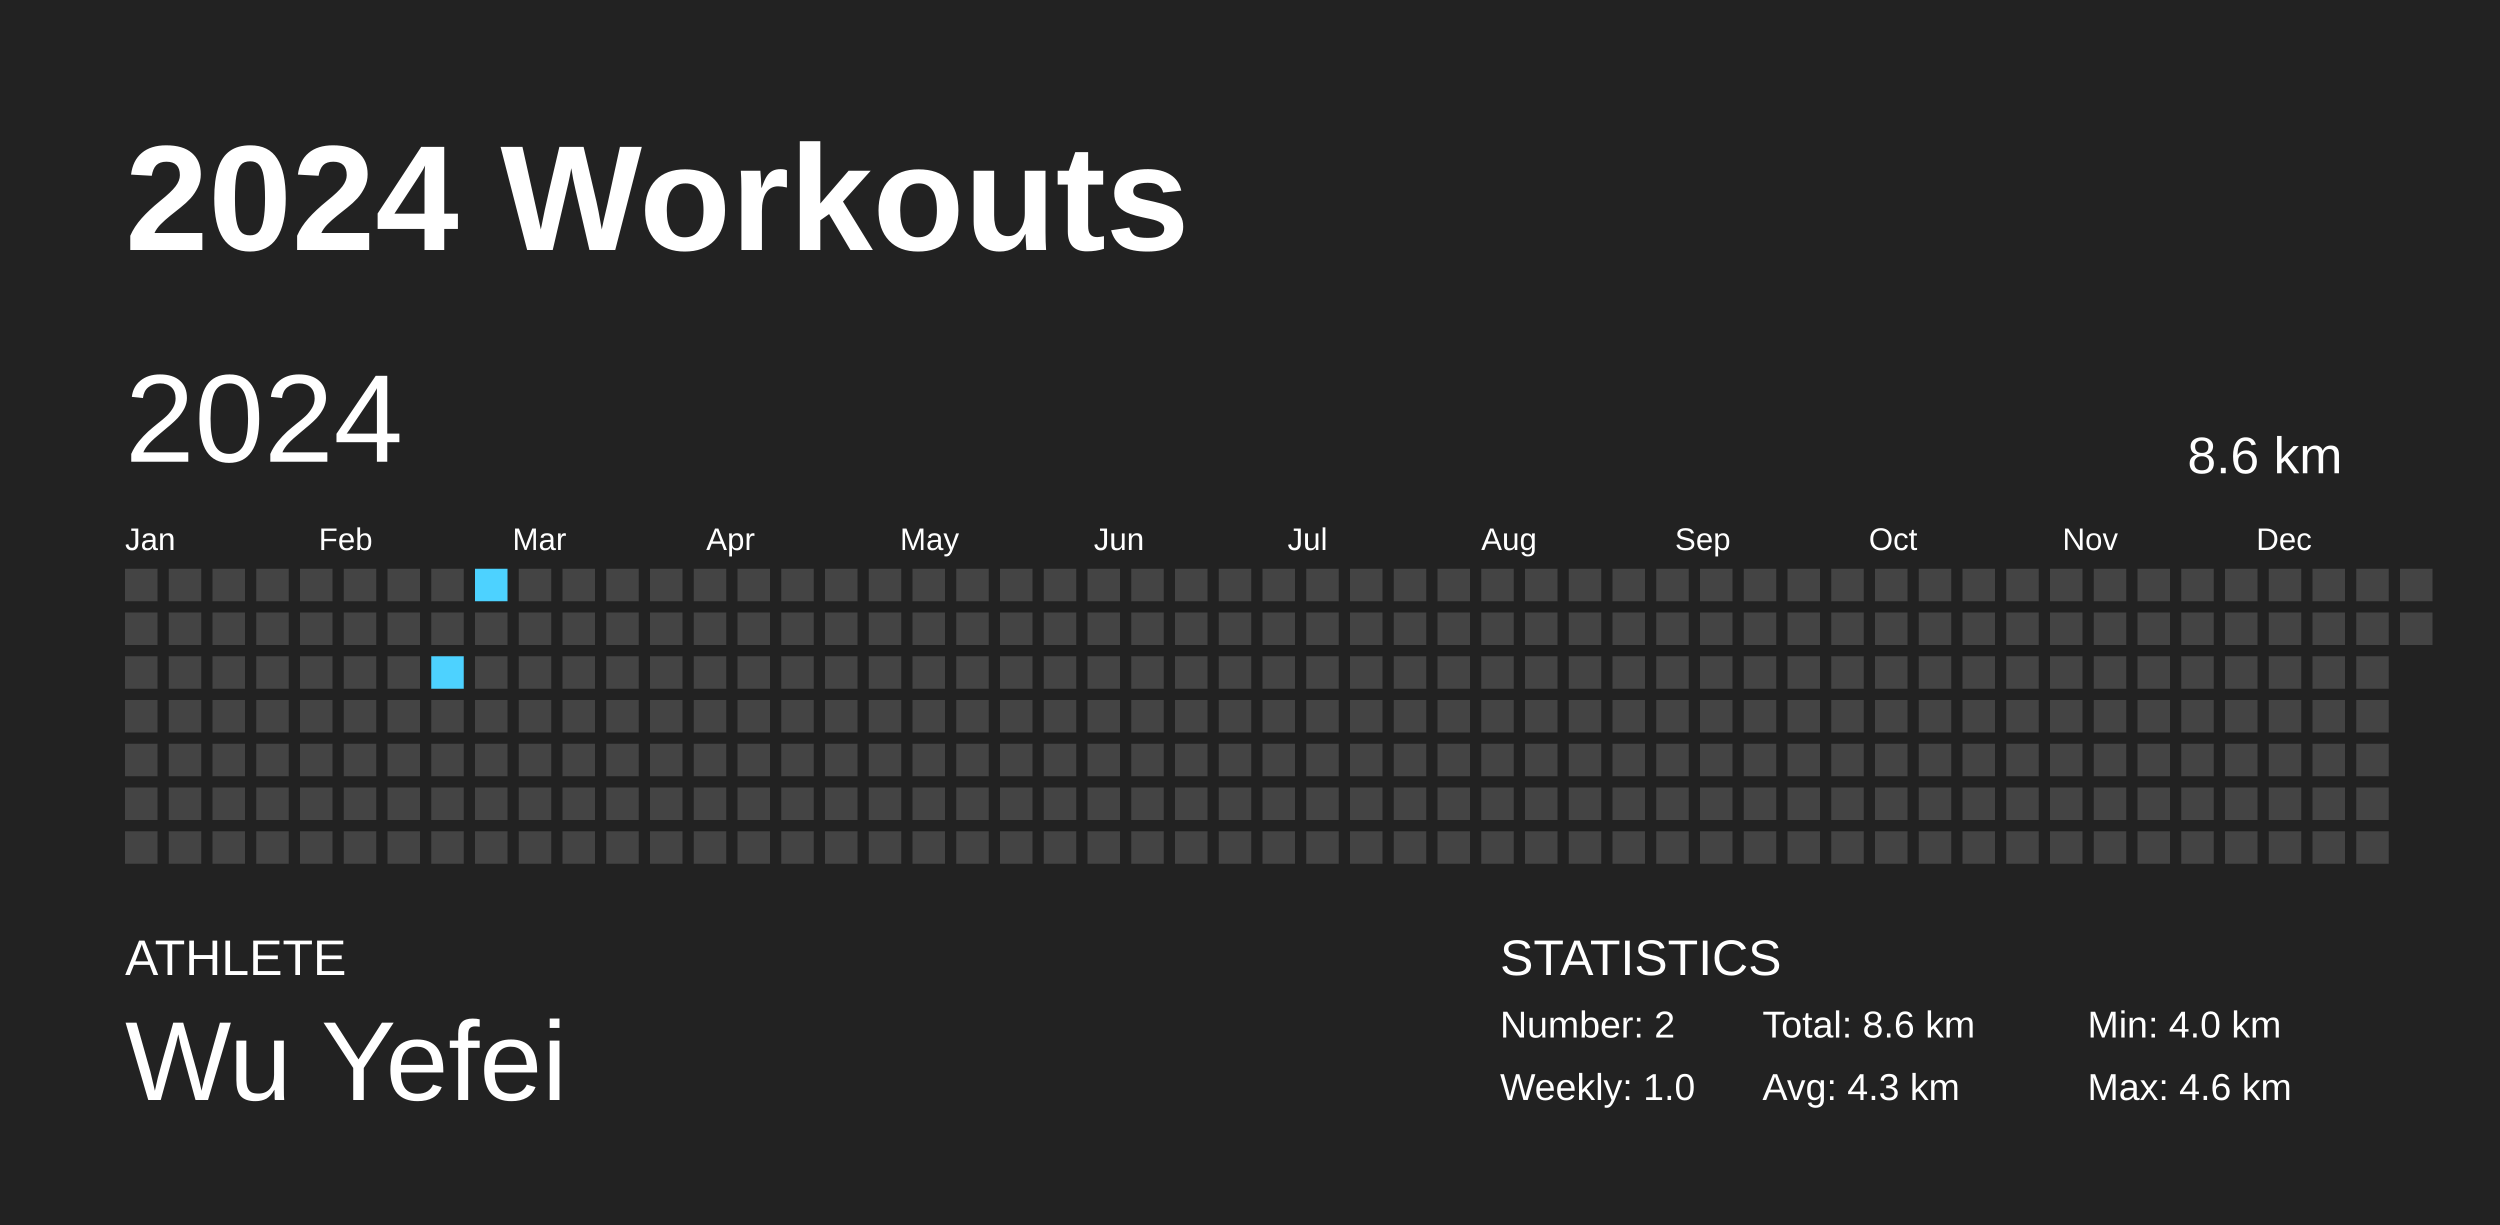
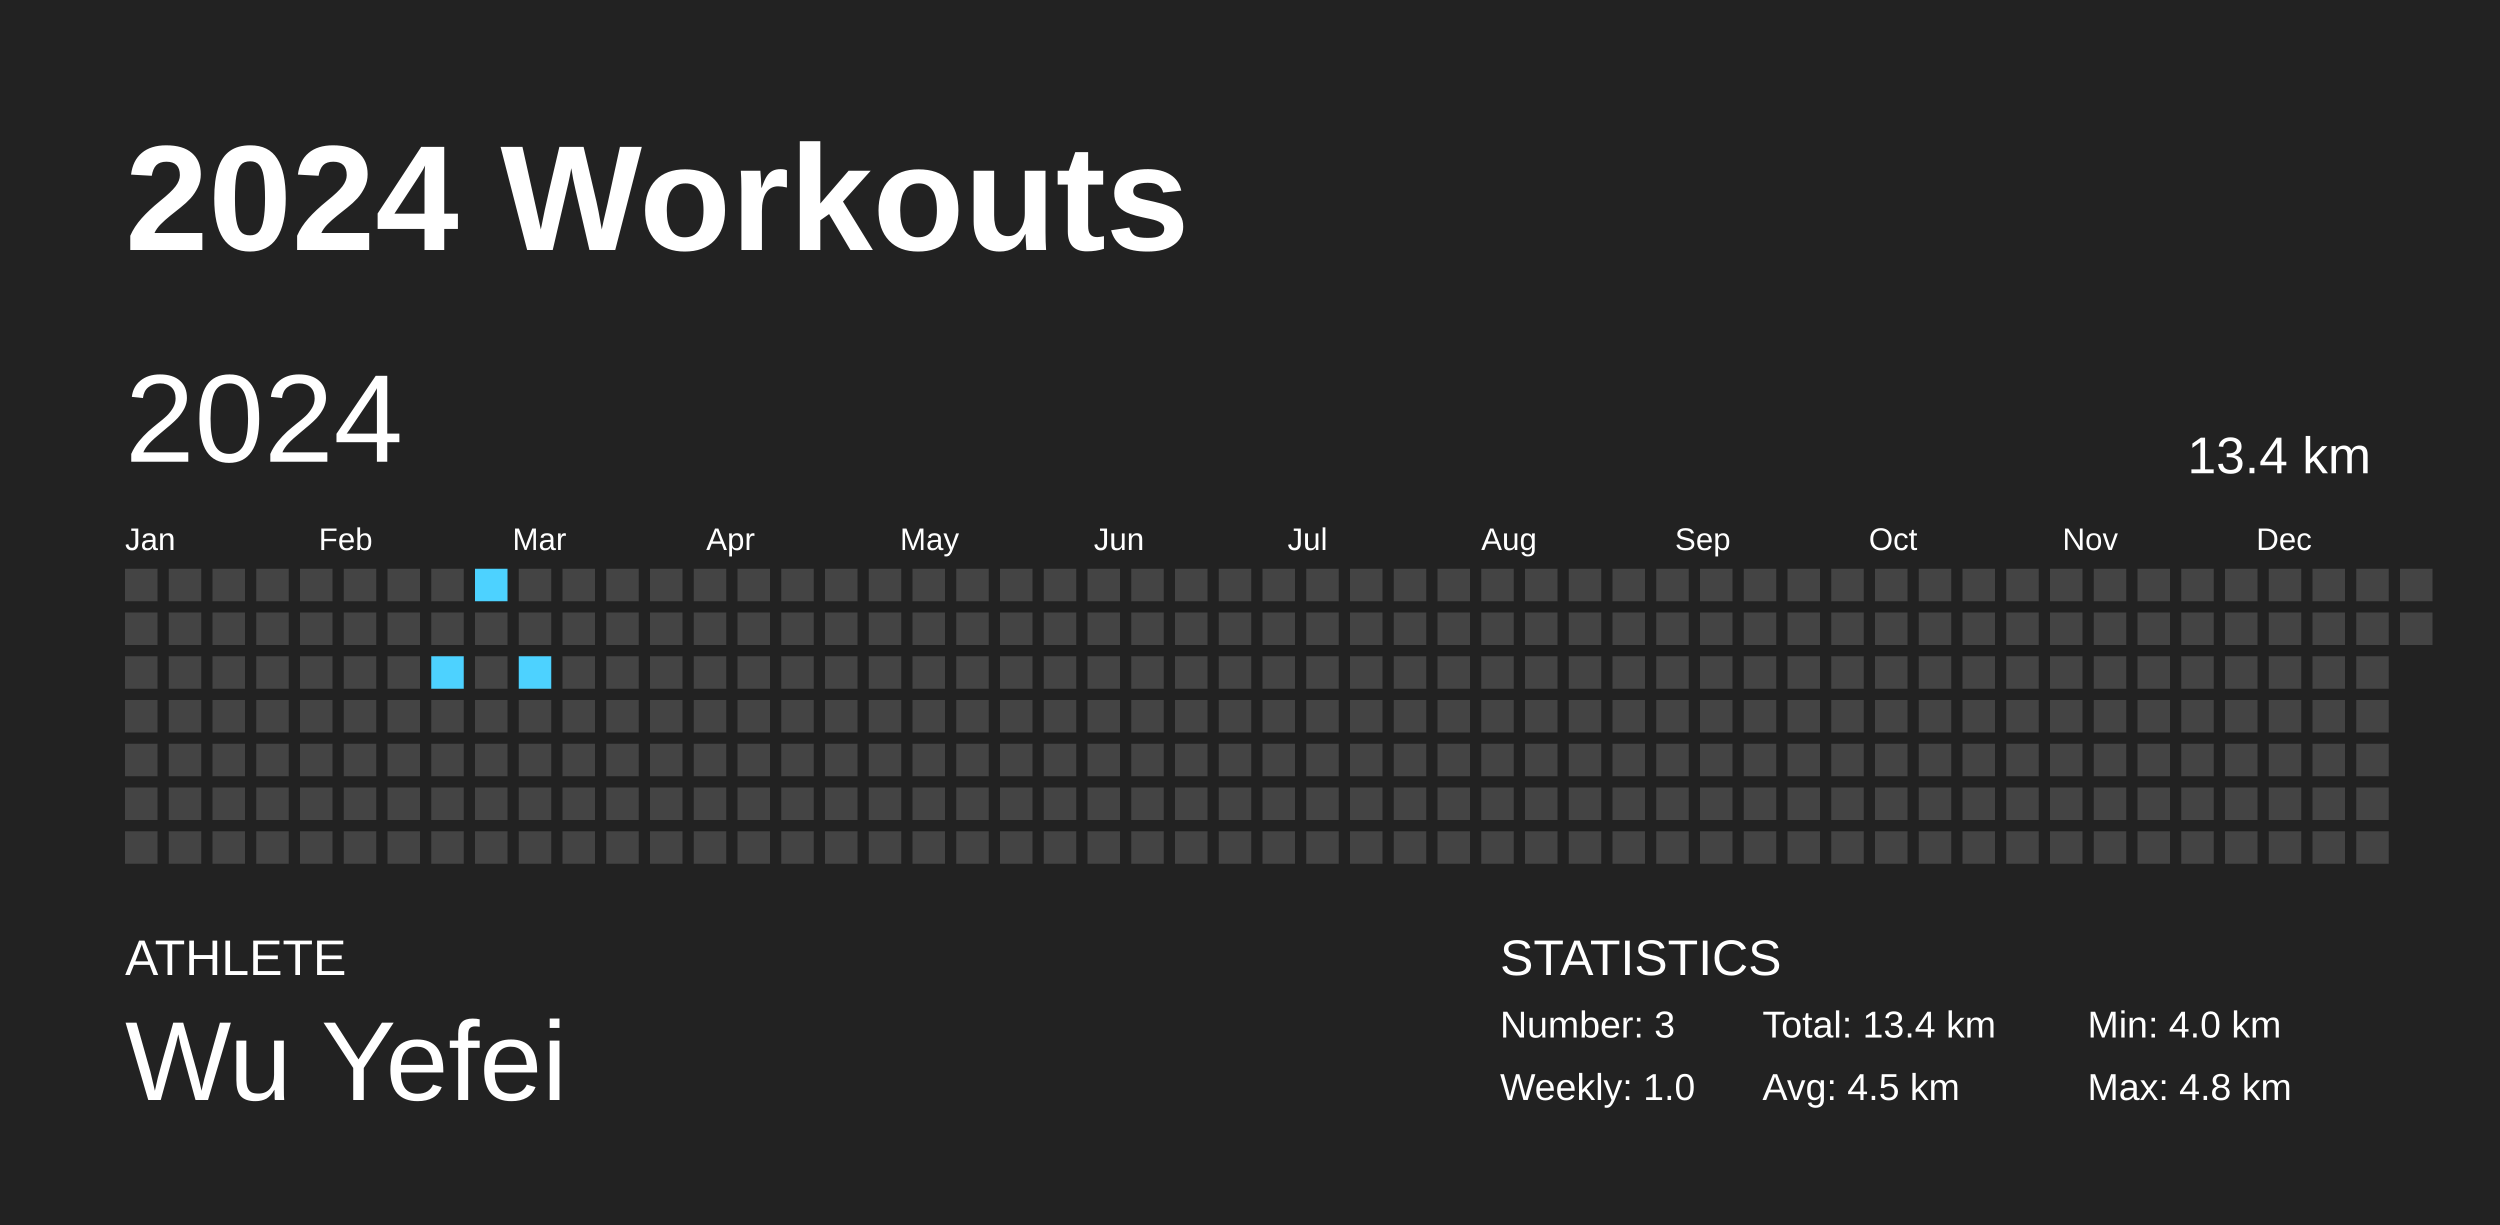
<svg xmlns="http://www.w3.org/2000/svg" baseProfile="full" height="98mm" version="1.1" viewBox="0,0,200,98" width="200mm">
  <defs />
  <rect fill="#222222" height="98" width="200" x="0" y="0" />
  <text fill="#FFFFFF" style="font-size:12px; font-family:Arial; font-weight:bold;" x="10" y="20">2024 Workouts</text>
  <text fill="#FFFFFF" style="font-size:4px; font-family:Arial" x="10" y="78">ATHLETE</text>
  <text fill="#FFFFFF" style="font-size:9px; font-family:Arial" x="10" y="88">Wu Yefei</text>
  <text fill="#FFFFFF" style="font-size:4px; font-family:Arial" x="120" y="78">STATISTICS</text>
-   <text fill="#FFFFFF" style="font-size:3px; font-family:Arial" x="120" y="83">Number: 2</text>
+   <text fill="#FFFFFF" style="font-size:3px; font-family:Arial" x="120" y="83">Number: 3</text>
  <text fill="#FFFFFF" style="font-size:3px; font-family:Arial" x="120" y="88">Weekly: 1.0</text>
-   <text fill="#FFFFFF" style="font-size:3px; font-family:Arial" x="141" y="83">Total: 8.6 km</text>
-   <text fill="#FFFFFF" style="font-size:3px; font-family:Arial" x="141" y="88">Avg: 4.3 km</text>
+   <text fill="#FFFFFF" style="font-size:3px; font-family:Arial" x="141" y="83">Total: 13.4 km</text>
+   <text fill="#FFFFFF" style="font-size:3px; font-family:Arial" x="141" y="88">Avg: 4.5 km</text>
  <text fill="#FFFFFF" style="font-size:3px; font-family:Arial" x="167" y="83">Min: 4.0 km</text>
-   <text fill="#FFFFFF" style="font-size:3px; font-family:Arial" x="167" y="88">Max: 4.6 km</text>
+   <text fill="#FFFFFF" style="font-size:3px; font-family:Arial" x="167" y="88">Max: 4.8 km</text>
  <text dominant-baseline="hanging" fill="#FFFFFF" style="font-size:10.0px; font-family:Arial;" x="10" y="30">2024</text>
-   <text dominant-baseline="hanging" fill="#FFFFFF" style="font-size:4.125px; font-family:Arial;" x="175" y="35">8.6 km</text>
+   <text dominant-baseline="hanging" fill="#FFFFFF" style="font-size:4.125px; font-family:Arial;" x="175" y="35">13.4 km</text>
  <text fill="#FFFFFF" style="font-size:2.5px; font-family:Arial" x="10.0" y="44">Jan</text>
  <text fill="#FFFFFF" style="font-size:2.5px; font-family:Arial" x="25.5" y="44">Feb</text>
  <text fill="#FFFFFF" style="font-size:2.5px; font-family:Arial" x="41.0" y="44">Mar</text>
  <text fill="#FFFFFF" style="font-size:2.5px; font-family:Arial" x="56.5" y="44">Apr</text>
  <text fill="#FFFFFF" style="font-size:2.5px; font-family:Arial" x="72.0" y="44">May</text>
  <text fill="#FFFFFF" style="font-size:2.5px; font-family:Arial" x="87.5" y="44">Jun</text>
  <text fill="#FFFFFF" style="font-size:2.5px; font-family:Arial" x="103.0" y="44">Jul</text>
  <text fill="#FFFFFF" style="font-size:2.5px; font-family:Arial" x="118.5" y="44">Aug</text>
  <text fill="#FFFFFF" style="font-size:2.5px; font-family:Arial" x="134.0" y="44">Sep</text>
  <text fill="#FFFFFF" style="font-size:2.5px; font-family:Arial" x="149.5" y="44">Oct</text>
  <text fill="#FFFFFF" style="font-size:2.5px; font-family:Arial" x="165.0" y="44">Nov</text>
  <text fill="#FFFFFF" style="font-size:2.5px; font-family:Arial" x="180.5" y="44">Dec</text>
  <rect fill="#444444" height="2.6" width="2.6" x="10.0" y="45.5" />
  <rect fill="#444444" height="2.6" width="2.6" x="10.0" y="49.0" />
  <rect fill="#444444" height="2.6" width="2.6" x="10.0" y="52.5" />
  <rect fill="#444444" height="2.6" width="2.6" x="10.0" y="56.0" />
  <rect fill="#444444" height="2.6" width="2.6" x="10.0" y="59.5" />
  <rect fill="#444444" height="2.6" width="2.6" x="10.0" y="63.0" />
  <rect fill="#444444" height="2.6" width="2.6" x="10.0" y="66.5" />
  <rect fill="#444444" height="2.6" width="2.6" x="13.5" y="45.5" />
  <rect fill="#444444" height="2.6" width="2.6" x="13.5" y="49.0" />
  <rect fill="#444444" height="2.6" width="2.6" x="13.5" y="52.5" />
  <rect fill="#444444" height="2.6" width="2.6" x="13.5" y="56.0" />
  <rect fill="#444444" height="2.6" width="2.6" x="13.5" y="59.5" />
  <rect fill="#444444" height="2.6" width="2.6" x="13.5" y="63.0" />
  <rect fill="#444444" height="2.6" width="2.6" x="13.5" y="66.5" />
  <rect fill="#444444" height="2.6" width="2.6" x="17.0" y="45.5" />
  <rect fill="#444444" height="2.6" width="2.6" x="17.0" y="49.0" />
  <rect fill="#444444" height="2.6" width="2.6" x="17.0" y="52.5" />
  <rect fill="#444444" height="2.6" width="2.6" x="17.0" y="56.0" />
  <rect fill="#444444" height="2.6" width="2.6" x="17.0" y="59.5" />
  <rect fill="#444444" height="2.6" width="2.6" x="17.0" y="63.0" />
  <rect fill="#444444" height="2.6" width="2.6" x="17.0" y="66.5" />
  <rect fill="#444444" height="2.6" width="2.6" x="20.5" y="45.5" />
  <rect fill="#444444" height="2.6" width="2.6" x="20.5" y="49.0" />
  <rect fill="#444444" height="2.6" width="2.6" x="20.5" y="52.5" />
  <rect fill="#444444" height="2.6" width="2.6" x="20.5" y="56.0" />
  <rect fill="#444444" height="2.6" width="2.6" x="20.5" y="59.5" />
  <rect fill="#444444" height="2.6" width="2.6" x="20.5" y="63.0" />
  <rect fill="#444444" height="2.6" width="2.6" x="20.5" y="66.5" />
  <rect fill="#444444" height="2.6" width="2.6" x="24.0" y="45.5" />
  <rect fill="#444444" height="2.6" width="2.6" x="24.0" y="49.0" />
  <rect fill="#444444" height="2.6" width="2.6" x="24.0" y="52.5" />
  <rect fill="#444444" height="2.6" width="2.6" x="24.0" y="56.0" />
  <rect fill="#444444" height="2.6" width="2.6" x="24.0" y="59.5" />
  <rect fill="#444444" height="2.6" width="2.6" x="24.0" y="63.0" />
  <rect fill="#444444" height="2.6" width="2.6" x="24.0" y="66.5" />
  <rect fill="#444444" height="2.6" width="2.6" x="27.5" y="45.5" />
  <rect fill="#444444" height="2.6" width="2.6" x="27.5" y="49.0" />
  <rect fill="#444444" height="2.6" width="2.6" x="27.5" y="52.5" />
  <rect fill="#444444" height="2.6" width="2.6" x="27.5" y="56.0" />
  <rect fill="#444444" height="2.6" width="2.6" x="27.5" y="59.5" />
  <rect fill="#444444" height="2.6" width="2.6" x="27.5" y="63.0" />
  <rect fill="#444444" height="2.6" width="2.6" x="27.5" y="66.5" />
  <rect fill="#444444" height="2.6" width="2.6" x="31.0" y="45.5" />
  <rect fill="#444444" height="2.6" width="2.6" x="31.0" y="49.0" />
  <rect fill="#444444" height="2.6" width="2.6" x="31.0" y="52.5" />
  <rect fill="#444444" height="2.6" width="2.6" x="31.0" y="56.0" />
  <rect fill="#444444" height="2.6" width="2.6" x="31.0" y="59.5" />
  <rect fill="#444444" height="2.6" width="2.6" x="31.0" y="63.0" />
  <rect fill="#444444" height="2.6" width="2.6" x="31.0" y="66.5" />
  <rect fill="#444444" height="2.6" width="2.6" x="34.5" y="45.5" />
  <rect fill="#444444" height="2.6" width="2.6" x="34.5" y="49.0" />
  <rect fill="#4dd2ff" height="2.6" width="2.6" x="34.5" y="52.5" />
  <rect fill="#444444" height="2.6" width="2.6" x="34.5" y="56.0" />
  <rect fill="#444444" height="2.6" width="2.6" x="34.5" y="59.5" />
  <rect fill="#444444" height="2.6" width="2.6" x="34.5" y="63.0" />
  <rect fill="#444444" height="2.6" width="2.6" x="34.5" y="66.5" />
  <rect fill="#4dd2ff" height="2.6" width="2.6" x="38.0" y="45.5" />
  <rect fill="#444444" height="2.6" width="2.6" x="38.0" y="49.0" />
  <rect fill="#444444" height="2.6" width="2.6" x="38.0" y="52.5" />
  <rect fill="#444444" height="2.6" width="2.6" x="38.0" y="56.0" />
  <rect fill="#444444" height="2.6" width="2.6" x="38.0" y="59.5" />
  <rect fill="#444444" height="2.6" width="2.6" x="38.0" y="63.0" />
  <rect fill="#444444" height="2.6" width="2.6" x="38.0" y="66.5" />
  <rect fill="#444444" height="2.6" width="2.6" x="41.5" y="45.5" />
  <rect fill="#444444" height="2.6" width="2.6" x="41.5" y="49.0" />
-   <rect fill="#444444" height="2.6" width="2.6" x="41.5" y="52.5" />
+   <rect fill="#4dd2ff" height="2.6" width="2.6" x="41.5" y="52.5" />
  <rect fill="#444444" height="2.6" width="2.6" x="41.5" y="56.0" />
  <rect fill="#444444" height="2.6" width="2.6" x="41.5" y="59.5" />
  <rect fill="#444444" height="2.6" width="2.6" x="41.5" y="63.0" />
  <rect fill="#444444" height="2.6" width="2.6" x="41.5" y="66.5" />
  <rect fill="#444444" height="2.6" width="2.6" x="45.0" y="45.5" />
  <rect fill="#444444" height="2.6" width="2.6" x="45.0" y="49.0" />
  <rect fill="#444444" height="2.6" width="2.6" x="45.0" y="52.5" />
  <rect fill="#444444" height="2.6" width="2.6" x="45.0" y="56.0" />
  <rect fill="#444444" height="2.6" width="2.6" x="45.0" y="59.5" />
  <rect fill="#444444" height="2.6" width="2.6" x="45.0" y="63.0" />
  <rect fill="#444444" height="2.6" width="2.6" x="45.0" y="66.5" />
  <rect fill="#444444" height="2.6" width="2.6" x="48.5" y="45.5" />
  <rect fill="#444444" height="2.6" width="2.6" x="48.5" y="49.0" />
  <rect fill="#444444" height="2.6" width="2.6" x="48.5" y="52.5" />
  <rect fill="#444444" height="2.6" width="2.6" x="48.5" y="56.0" />
  <rect fill="#444444" height="2.6" width="2.6" x="48.5" y="59.5" />
  <rect fill="#444444" height="2.6" width="2.6" x="48.5" y="63.0" />
  <rect fill="#444444" height="2.6" width="2.6" x="48.5" y="66.5" />
  <rect fill="#444444" height="2.6" width="2.6" x="52.0" y="45.5" />
  <rect fill="#444444" height="2.6" width="2.6" x="52.0" y="49.0" />
  <rect fill="#444444" height="2.6" width="2.6" x="52.0" y="52.5" />
  <rect fill="#444444" height="2.6" width="2.6" x="52.0" y="56.0" />
  <rect fill="#444444" height="2.6" width="2.6" x="52.0" y="59.5" />
  <rect fill="#444444" height="2.6" width="2.6" x="52.0" y="63.0" />
  <rect fill="#444444" height="2.6" width="2.6" x="52.0" y="66.5" />
  <rect fill="#444444" height="2.6" width="2.6" x="55.5" y="45.5" />
  <rect fill="#444444" height="2.6" width="2.6" x="55.5" y="49.0" />
  <rect fill="#444444" height="2.6" width="2.6" x="55.5" y="52.5" />
  <rect fill="#444444" height="2.6" width="2.6" x="55.5" y="56.0" />
  <rect fill="#444444" height="2.6" width="2.6" x="55.5" y="59.5" />
  <rect fill="#444444" height="2.6" width="2.6" x="55.5" y="63.0" />
  <rect fill="#444444" height="2.6" width="2.6" x="55.5" y="66.5" />
  <rect fill="#444444" height="2.6" width="2.6" x="59.0" y="45.5" />
  <rect fill="#444444" height="2.6" width="2.6" x="59.0" y="49.0" />
  <rect fill="#444444" height="2.6" width="2.6" x="59.0" y="52.5" />
  <rect fill="#444444" height="2.6" width="2.6" x="59.0" y="56.0" />
  <rect fill="#444444" height="2.6" width="2.6" x="59.0" y="59.5" />
  <rect fill="#444444" height="2.6" width="2.6" x="59.0" y="63.0" />
  <rect fill="#444444" height="2.6" width="2.6" x="59.0" y="66.5" />
  <rect fill="#444444" height="2.6" width="2.6" x="62.5" y="45.5" />
  <rect fill="#444444" height="2.6" width="2.6" x="62.5" y="49.0" />
  <rect fill="#444444" height="2.6" width="2.6" x="62.5" y="52.5" />
  <rect fill="#444444" height="2.6" width="2.6" x="62.5" y="56.0" />
  <rect fill="#444444" height="2.6" width="2.6" x="62.5" y="59.5" />
  <rect fill="#444444" height="2.6" width="2.6" x="62.5" y="63.0" />
  <rect fill="#444444" height="2.6" width="2.6" x="62.5" y="66.5" />
  <rect fill="#444444" height="2.6" width="2.6" x="66.0" y="45.5" />
  <rect fill="#444444" height="2.6" width="2.6" x="66.0" y="49.0" />
  <rect fill="#444444" height="2.6" width="2.6" x="66.0" y="52.5" />
  <rect fill="#444444" height="2.6" width="2.6" x="66.0" y="56.0" />
  <rect fill="#444444" height="2.6" width="2.6" x="66.0" y="59.5" />
  <rect fill="#444444" height="2.6" width="2.6" x="66.0" y="63.0" />
  <rect fill="#444444" height="2.6" width="2.6" x="66.0" y="66.5" />
  <rect fill="#444444" height="2.6" width="2.6" x="69.5" y="45.5" />
  <rect fill="#444444" height="2.6" width="2.6" x="69.5" y="49.0" />
  <rect fill="#444444" height="2.6" width="2.6" x="69.5" y="52.5" />
  <rect fill="#444444" height="2.6" width="2.6" x="69.5" y="56.0" />
  <rect fill="#444444" height="2.6" width="2.6" x="69.5" y="59.5" />
  <rect fill="#444444" height="2.6" width="2.6" x="69.5" y="63.0" />
  <rect fill="#444444" height="2.6" width="2.6" x="69.5" y="66.5" />
  <rect fill="#444444" height="2.6" width="2.6" x="73.0" y="45.5" />
  <rect fill="#444444" height="2.6" width="2.6" x="73.0" y="49.0" />
  <rect fill="#444444" height="2.6" width="2.6" x="73.0" y="52.5" />
  <rect fill="#444444" height="2.6" width="2.6" x="73.0" y="56.0" />
  <rect fill="#444444" height="2.6" width="2.6" x="73.0" y="59.5" />
  <rect fill="#444444" height="2.6" width="2.6" x="73.0" y="63.0" />
  <rect fill="#444444" height="2.6" width="2.6" x="73.0" y="66.5" />
  <rect fill="#444444" height="2.6" width="2.6" x="76.5" y="45.5" />
  <rect fill="#444444" height="2.6" width="2.6" x="76.5" y="49.0" />
  <rect fill="#444444" height="2.6" width="2.6" x="76.5" y="52.5" />
  <rect fill="#444444" height="2.6" width="2.6" x="76.5" y="56.0" />
  <rect fill="#444444" height="2.6" width="2.6" x="76.5" y="59.5" />
  <rect fill="#444444" height="2.6" width="2.6" x="76.5" y="63.0" />
  <rect fill="#444444" height="2.6" width="2.6" x="76.5" y="66.5" />
  <rect fill="#444444" height="2.6" width="2.6" x="80.0" y="45.5" />
  <rect fill="#444444" height="2.6" width="2.6" x="80.0" y="49.0" />
  <rect fill="#444444" height="2.6" width="2.6" x="80.0" y="52.5" />
  <rect fill="#444444" height="2.6" width="2.6" x="80.0" y="56.0" />
  <rect fill="#444444" height="2.6" width="2.6" x="80.0" y="59.5" />
  <rect fill="#444444" height="2.6" width="2.6" x="80.0" y="63.0" />
  <rect fill="#444444" height="2.6" width="2.6" x="80.0" y="66.5" />
  <rect fill="#444444" height="2.6" width="2.6" x="83.5" y="45.5" />
  <rect fill="#444444" height="2.6" width="2.6" x="83.5" y="49.0" />
  <rect fill="#444444" height="2.6" width="2.6" x="83.5" y="52.5" />
  <rect fill="#444444" height="2.6" width="2.6" x="83.5" y="56.0" />
  <rect fill="#444444" height="2.6" width="2.6" x="83.5" y="59.5" />
  <rect fill="#444444" height="2.6" width="2.6" x="83.5" y="63.0" />
  <rect fill="#444444" height="2.6" width="2.6" x="83.5" y="66.5" />
  <rect fill="#444444" height="2.6" width="2.6" x="87.0" y="45.5" />
  <rect fill="#444444" height="2.6" width="2.6" x="87.0" y="49.0" />
  <rect fill="#444444" height="2.6" width="2.6" x="87.0" y="52.5" />
  <rect fill="#444444" height="2.6" width="2.6" x="87.0" y="56.0" />
  <rect fill="#444444" height="2.6" width="2.6" x="87.0" y="59.5" />
  <rect fill="#444444" height="2.6" width="2.6" x="87.0" y="63.0" />
  <rect fill="#444444" height="2.6" width="2.6" x="87.0" y="66.5" />
  <rect fill="#444444" height="2.6" width="2.6" x="90.5" y="45.5" />
  <rect fill="#444444" height="2.6" width="2.6" x="90.5" y="49.0" />
  <rect fill="#444444" height="2.6" width="2.6" x="90.5" y="52.5" />
  <rect fill="#444444" height="2.6" width="2.6" x="90.5" y="56.0" />
  <rect fill="#444444" height="2.6" width="2.6" x="90.5" y="59.5" />
  <rect fill="#444444" height="2.6" width="2.6" x="90.5" y="63.0" />
  <rect fill="#444444" height="2.6" width="2.6" x="90.5" y="66.5" />
  <rect fill="#444444" height="2.6" width="2.6" x="94.0" y="45.5" />
  <rect fill="#444444" height="2.6" width="2.6" x="94.0" y="49.0" />
  <rect fill="#444444" height="2.6" width="2.6" x="94.0" y="52.5" />
  <rect fill="#444444" height="2.6" width="2.6" x="94.0" y="56.0" />
  <rect fill="#444444" height="2.6" width="2.6" x="94.0" y="59.5" />
  <rect fill="#444444" height="2.6" width="2.6" x="94.0" y="63.0" />
  <rect fill="#444444" height="2.6" width="2.6" x="94.0" y="66.5" />
  <rect fill="#444444" height="2.6" width="2.6" x="97.5" y="45.5" />
  <rect fill="#444444" height="2.6" width="2.6" x="97.5" y="49.0" />
  <rect fill="#444444" height="2.6" width="2.6" x="97.5" y="52.5" />
  <rect fill="#444444" height="2.6" width="2.6" x="97.5" y="56.0" />
  <rect fill="#444444" height="2.6" width="2.6" x="97.5" y="59.5" />
  <rect fill="#444444" height="2.6" width="2.6" x="97.5" y="63.0" />
  <rect fill="#444444" height="2.6" width="2.6" x="97.5" y="66.5" />
  <rect fill="#444444" height="2.6" width="2.6" x="101.0" y="45.5" />
  <rect fill="#444444" height="2.6" width="2.6" x="101.0" y="49.0" />
  <rect fill="#444444" height="2.6" width="2.6" x="101.0" y="52.5" />
  <rect fill="#444444" height="2.6" width="2.6" x="101.0" y="56.0" />
  <rect fill="#444444" height="2.6" width="2.6" x="101.0" y="59.5" />
  <rect fill="#444444" height="2.6" width="2.6" x="101.0" y="63.0" />
  <rect fill="#444444" height="2.6" width="2.6" x="101.0" y="66.5" />
  <rect fill="#444444" height="2.6" width="2.6" x="104.5" y="45.5" />
  <rect fill="#444444" height="2.6" width="2.6" x="104.5" y="49.0" />
  <rect fill="#444444" height="2.6" width="2.6" x="104.5" y="52.5" />
  <rect fill="#444444" height="2.6" width="2.6" x="104.5" y="56.0" />
  <rect fill="#444444" height="2.6" width="2.6" x="104.5" y="59.5" />
  <rect fill="#444444" height="2.6" width="2.6" x="104.5" y="63.0" />
  <rect fill="#444444" height="2.6" width="2.6" x="104.5" y="66.5" />
  <rect fill="#444444" height="2.6" width="2.6" x="108.0" y="45.5" />
  <rect fill="#444444" height="2.6" width="2.6" x="108.0" y="49.0" />
  <rect fill="#444444" height="2.6" width="2.6" x="108.0" y="52.5" />
  <rect fill="#444444" height="2.6" width="2.6" x="108.0" y="56.0" />
  <rect fill="#444444" height="2.6" width="2.6" x="108.0" y="59.5" />
  <rect fill="#444444" height="2.6" width="2.6" x="108.0" y="63.0" />
  <rect fill="#444444" height="2.6" width="2.6" x="108.0" y="66.5" />
  <rect fill="#444444" height="2.6" width="2.6" x="111.5" y="45.5" />
  <rect fill="#444444" height="2.6" width="2.6" x="111.5" y="49.0" />
  <rect fill="#444444" height="2.6" width="2.6" x="111.5" y="52.5" />
  <rect fill="#444444" height="2.6" width="2.6" x="111.5" y="56.0" />
  <rect fill="#444444" height="2.6" width="2.6" x="111.5" y="59.5" />
  <rect fill="#444444" height="2.6" width="2.6" x="111.5" y="63.0" />
  <rect fill="#444444" height="2.6" width="2.6" x="111.5" y="66.5" />
  <rect fill="#444444" height="2.6" width="2.6" x="115.0" y="45.5" />
  <rect fill="#444444" height="2.6" width="2.6" x="115.0" y="49.0" />
  <rect fill="#444444" height="2.6" width="2.6" x="115.0" y="52.5" />
  <rect fill="#444444" height="2.6" width="2.6" x="115.0" y="56.0" />
  <rect fill="#444444" height="2.6" width="2.6" x="115.0" y="59.5" />
  <rect fill="#444444" height="2.6" width="2.6" x="115.0" y="63.0" />
  <rect fill="#444444" height="2.6" width="2.6" x="115.0" y="66.5" />
  <rect fill="#444444" height="2.6" width="2.6" x="118.5" y="45.5" />
  <rect fill="#444444" height="2.6" width="2.6" x="118.5" y="49.0" />
  <rect fill="#444444" height="2.6" width="2.6" x="118.5" y="52.5" />
  <rect fill="#444444" height="2.6" width="2.6" x="118.5" y="56.0" />
  <rect fill="#444444" height="2.6" width="2.6" x="118.5" y="59.5" />
  <rect fill="#444444" height="2.6" width="2.6" x="118.5" y="63.0" />
  <rect fill="#444444" height="2.6" width="2.6" x="118.5" y="66.5" />
  <rect fill="#444444" height="2.6" width="2.6" x="122.0" y="45.5" />
  <rect fill="#444444" height="2.6" width="2.6" x="122.0" y="49.0" />
  <rect fill="#444444" height="2.6" width="2.6" x="122.0" y="52.5" />
  <rect fill="#444444" height="2.6" width="2.6" x="122.0" y="56.0" />
  <rect fill="#444444" height="2.6" width="2.6" x="122.0" y="59.5" />
  <rect fill="#444444" height="2.6" width="2.6" x="122.0" y="63.0" />
  <rect fill="#444444" height="2.6" width="2.6" x="122.0" y="66.5" />
  <rect fill="#444444" height="2.6" width="2.6" x="125.5" y="45.5" />
  <rect fill="#444444" height="2.6" width="2.6" x="125.5" y="49.0" />
  <rect fill="#444444" height="2.6" width="2.6" x="125.5" y="52.5" />
  <rect fill="#444444" height="2.6" width="2.6" x="125.5" y="56.0" />
  <rect fill="#444444" height="2.6" width="2.6" x="125.5" y="59.5" />
  <rect fill="#444444" height="2.6" width="2.6" x="125.5" y="63.0" />
  <rect fill="#444444" height="2.6" width="2.6" x="125.5" y="66.5" />
  <rect fill="#444444" height="2.6" width="2.6" x="129.0" y="45.5" />
  <rect fill="#444444" height="2.6" width="2.6" x="129.0" y="49.0" />
  <rect fill="#444444" height="2.6" width="2.6" x="129.0" y="52.5" />
  <rect fill="#444444" height="2.6" width="2.6" x="129.0" y="56.0" />
  <rect fill="#444444" height="2.6" width="2.6" x="129.0" y="59.5" />
  <rect fill="#444444" height="2.6" width="2.6" x="129.0" y="63.0" />
  <rect fill="#444444" height="2.6" width="2.6" x="129.0" y="66.5" />
  <rect fill="#444444" height="2.6" width="2.6" x="132.5" y="45.5" />
  <rect fill="#444444" height="2.6" width="2.6" x="132.5" y="49.0" />
  <rect fill="#444444" height="2.6" width="2.6" x="132.5" y="52.5" />
  <rect fill="#444444" height="2.6" width="2.6" x="132.5" y="56.0" />
  <rect fill="#444444" height="2.6" width="2.6" x="132.5" y="59.5" />
  <rect fill="#444444" height="2.6" width="2.6" x="132.5" y="63.0" />
  <rect fill="#444444" height="2.6" width="2.6" x="132.5" y="66.5" />
  <rect fill="#444444" height="2.6" width="2.6" x="136.0" y="45.5" />
  <rect fill="#444444" height="2.6" width="2.6" x="136.0" y="49.0" />
  <rect fill="#444444" height="2.6" width="2.6" x="136.0" y="52.5" />
  <rect fill="#444444" height="2.6" width="2.6" x="136.0" y="56.0" />
  <rect fill="#444444" height="2.6" width="2.6" x="136.0" y="59.5" />
  <rect fill="#444444" height="2.6" width="2.6" x="136.0" y="63.0" />
  <rect fill="#444444" height="2.6" width="2.6" x="136.0" y="66.5" />
  <rect fill="#444444" height="2.6" width="2.6" x="139.5" y="45.5" />
  <rect fill="#444444" height="2.6" width="2.6" x="139.5" y="49.0" />
  <rect fill="#444444" height="2.6" width="2.6" x="139.5" y="52.5" />
  <rect fill="#444444" height="2.6" width="2.6" x="139.5" y="56.0" />
  <rect fill="#444444" height="2.6" width="2.6" x="139.5" y="59.5" />
  <rect fill="#444444" height="2.6" width="2.6" x="139.5" y="63.0" />
  <rect fill="#444444" height="2.6" width="2.6" x="139.5" y="66.5" />
  <rect fill="#444444" height="2.6" width="2.6" x="143.0" y="45.5" />
  <rect fill="#444444" height="2.6" width="2.6" x="143.0" y="49.0" />
  <rect fill="#444444" height="2.6" width="2.6" x="143.0" y="52.5" />
  <rect fill="#444444" height="2.6" width="2.6" x="143.0" y="56.0" />
  <rect fill="#444444" height="2.6" width="2.6" x="143.0" y="59.5" />
  <rect fill="#444444" height="2.6" width="2.6" x="143.0" y="63.0" />
  <rect fill="#444444" height="2.6" width="2.6" x="143.0" y="66.5" />
  <rect fill="#444444" height="2.6" width="2.6" x="146.5" y="45.5" />
  <rect fill="#444444" height="2.6" width="2.6" x="146.5" y="49.0" />
  <rect fill="#444444" height="2.6" width="2.6" x="146.5" y="52.5" />
  <rect fill="#444444" height="2.6" width="2.6" x="146.5" y="56.0" />
  <rect fill="#444444" height="2.6" width="2.6" x="146.5" y="59.5" />
  <rect fill="#444444" height="2.6" width="2.6" x="146.5" y="63.0" />
  <rect fill="#444444" height="2.6" width="2.6" x="146.5" y="66.5" />
  <rect fill="#444444" height="2.6" width="2.6" x="150.0" y="45.5" />
  <rect fill="#444444" height="2.6" width="2.6" x="150.0" y="49.0" />
  <rect fill="#444444" height="2.6" width="2.6" x="150.0" y="52.5" />
  <rect fill="#444444" height="2.6" width="2.6" x="150.0" y="56.0" />
  <rect fill="#444444" height="2.6" width="2.6" x="150.0" y="59.5" />
  <rect fill="#444444" height="2.6" width="2.6" x="150.0" y="63.0" />
  <rect fill="#444444" height="2.6" width="2.6" x="150.0" y="66.5" />
  <rect fill="#444444" height="2.6" width="2.6" x="153.5" y="45.5" />
  <rect fill="#444444" height="2.6" width="2.6" x="153.5" y="49.0" />
  <rect fill="#444444" height="2.6" width="2.6" x="153.5" y="52.5" />
  <rect fill="#444444" height="2.6" width="2.6" x="153.5" y="56.0" />
  <rect fill="#444444" height="2.6" width="2.6" x="153.5" y="59.5" />
  <rect fill="#444444" height="2.6" width="2.6" x="153.5" y="63.0" />
  <rect fill="#444444" height="2.6" width="2.6" x="153.5" y="66.5" />
  <rect fill="#444444" height="2.6" width="2.6" x="157.0" y="45.5" />
  <rect fill="#444444" height="2.6" width="2.6" x="157.0" y="49.0" />
  <rect fill="#444444" height="2.6" width="2.6" x="157.0" y="52.5" />
  <rect fill="#444444" height="2.6" width="2.6" x="157.0" y="56.0" />
  <rect fill="#444444" height="2.6" width="2.6" x="157.0" y="59.5" />
  <rect fill="#444444" height="2.6" width="2.6" x="157.0" y="63.0" />
  <rect fill="#444444" height="2.6" width="2.6" x="157.0" y="66.5" />
  <rect fill="#444444" height="2.6" width="2.6" x="160.5" y="45.5" />
  <rect fill="#444444" height="2.6" width="2.6" x="160.5" y="49.0" />
  <rect fill="#444444" height="2.6" width="2.6" x="160.5" y="52.5" />
  <rect fill="#444444" height="2.6" width="2.6" x="160.5" y="56.0" />
  <rect fill="#444444" height="2.6" width="2.6" x="160.5" y="59.5" />
  <rect fill="#444444" height="2.6" width="2.6" x="160.5" y="63.0" />
  <rect fill="#444444" height="2.6" width="2.6" x="160.5" y="66.5" />
  <rect fill="#444444" height="2.6" width="2.6" x="164.0" y="45.5" />
  <rect fill="#444444" height="2.6" width="2.6" x="164.0" y="49.0" />
  <rect fill="#444444" height="2.6" width="2.6" x="164.0" y="52.5" />
  <rect fill="#444444" height="2.6" width="2.6" x="164.0" y="56.0" />
  <rect fill="#444444" height="2.6" width="2.6" x="164.0" y="59.5" />
  <rect fill="#444444" height="2.6" width="2.6" x="164.0" y="63.0" />
  <rect fill="#444444" height="2.6" width="2.6" x="164.0" y="66.5" />
  <rect fill="#444444" height="2.6" width="2.6" x="167.5" y="45.5" />
  <rect fill="#444444" height="2.6" width="2.6" x="167.5" y="49.0" />
  <rect fill="#444444" height="2.6" width="2.6" x="167.5" y="52.5" />
  <rect fill="#444444" height="2.6" width="2.6" x="167.5" y="56.0" />
  <rect fill="#444444" height="2.6" width="2.6" x="167.5" y="59.5" />
  <rect fill="#444444" height="2.6" width="2.6" x="167.5" y="63.0" />
  <rect fill="#444444" height="2.6" width="2.6" x="167.5" y="66.5" />
  <rect fill="#444444" height="2.6" width="2.6" x="171.0" y="45.5" />
  <rect fill="#444444" height="2.6" width="2.6" x="171.0" y="49.0" />
  <rect fill="#444444" height="2.6" width="2.6" x="171.0" y="52.5" />
  <rect fill="#444444" height="2.6" width="2.6" x="171.0" y="56.0" />
  <rect fill="#444444" height="2.6" width="2.6" x="171.0" y="59.5" />
  <rect fill="#444444" height="2.6" width="2.6" x="171.0" y="63.0" />
  <rect fill="#444444" height="2.6" width="2.6" x="171.0" y="66.5" />
  <rect fill="#444444" height="2.6" width="2.6" x="174.5" y="45.5" />
  <rect fill="#444444" height="2.6" width="2.6" x="174.5" y="49.0" />
  <rect fill="#444444" height="2.6" width="2.6" x="174.5" y="52.5" />
  <rect fill="#444444" height="2.6" width="2.6" x="174.5" y="56.0" />
  <rect fill="#444444" height="2.6" width="2.6" x="174.5" y="59.5" />
  <rect fill="#444444" height="2.6" width="2.6" x="174.5" y="63.0" />
  <rect fill="#444444" height="2.6" width="2.6" x="174.5" y="66.5" />
  <rect fill="#444444" height="2.6" width="2.6" x="178.0" y="45.5" />
  <rect fill="#444444" height="2.6" width="2.6" x="178.0" y="49.0" />
  <rect fill="#444444" height="2.6" width="2.6" x="178.0" y="52.5" />
  <rect fill="#444444" height="2.6" width="2.6" x="178.0" y="56.0" />
  <rect fill="#444444" height="2.6" width="2.6" x="178.0" y="59.5" />
  <rect fill="#444444" height="2.6" width="2.6" x="178.0" y="63.0" />
  <rect fill="#444444" height="2.6" width="2.6" x="178.0" y="66.5" />
  <rect fill="#444444" height="2.6" width="2.6" x="181.5" y="45.5" />
  <rect fill="#444444" height="2.6" width="2.6" x="181.5" y="49.0" />
  <rect fill="#444444" height="2.6" width="2.6" x="181.5" y="52.5" />
  <rect fill="#444444" height="2.6" width="2.6" x="181.5" y="56.0" />
  <rect fill="#444444" height="2.6" width="2.6" x="181.5" y="59.5" />
  <rect fill="#444444" height="2.6" width="2.6" x="181.5" y="63.0" />
  <rect fill="#444444" height="2.6" width="2.6" x="181.5" y="66.5" />
  <rect fill="#444444" height="2.6" width="2.6" x="185.0" y="45.5" />
  <rect fill="#444444" height="2.6" width="2.6" x="185.0" y="49.0" />
  <rect fill="#444444" height="2.6" width="2.6" x="185.0" y="52.5" />
  <rect fill="#444444" height="2.6" width="2.6" x="185.0" y="56.0" />
  <rect fill="#444444" height="2.6" width="2.6" x="185.0" y="59.5" />
  <rect fill="#444444" height="2.6" width="2.6" x="185.0" y="63.0" />
  <rect fill="#444444" height="2.6" width="2.6" x="185.0" y="66.5" />
  <rect fill="#444444" height="2.6" width="2.6" x="188.5" y="45.5" />
  <rect fill="#444444" height="2.6" width="2.6" x="188.5" y="49.0" />
  <rect fill="#444444" height="2.6" width="2.6" x="188.5" y="52.5" />
  <rect fill="#444444" height="2.6" width="2.6" x="188.5" y="56.0" />
  <rect fill="#444444" height="2.6" width="2.6" x="188.5" y="59.5" />
  <rect fill="#444444" height="2.6" width="2.6" x="188.5" y="63.0" />
  <rect fill="#444444" height="2.6" width="2.6" x="188.5" y="66.5" />
  <rect fill="#444444" height="2.6" width="2.6" x="192.0" y="45.5" />
  <rect fill="#444444" height="2.6" width="2.6" x="192.0" y="49.0" />
</svg>
